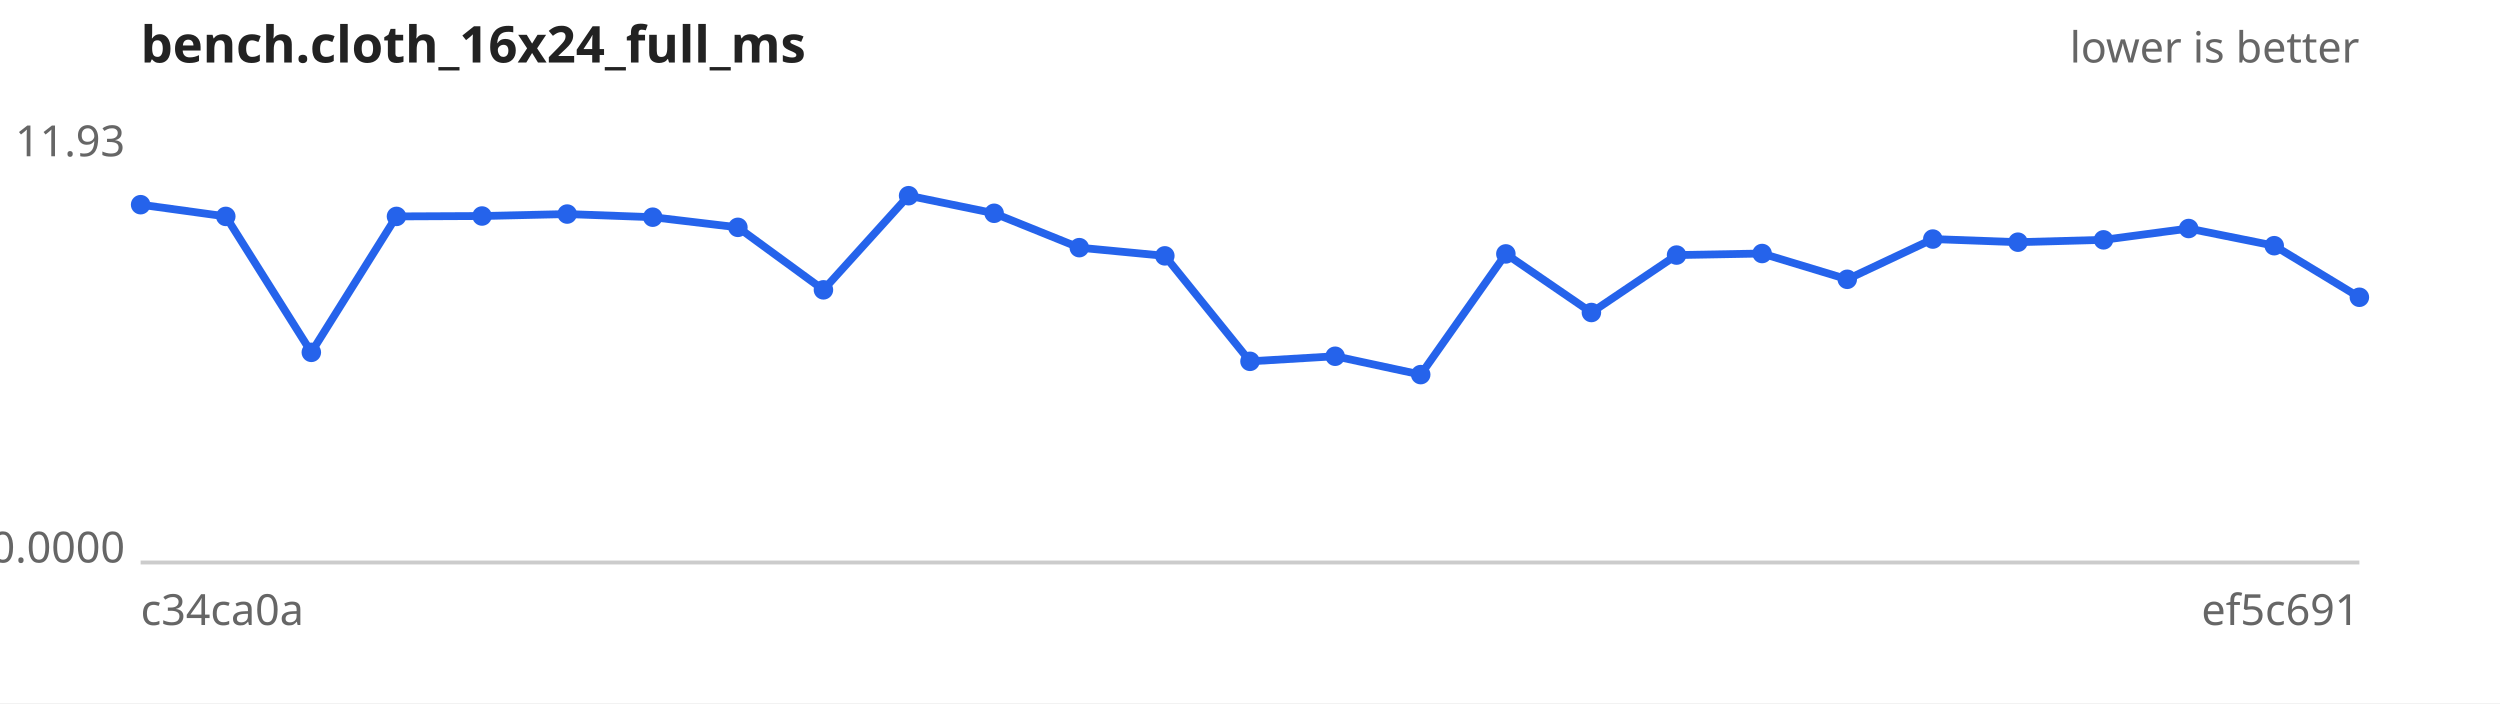
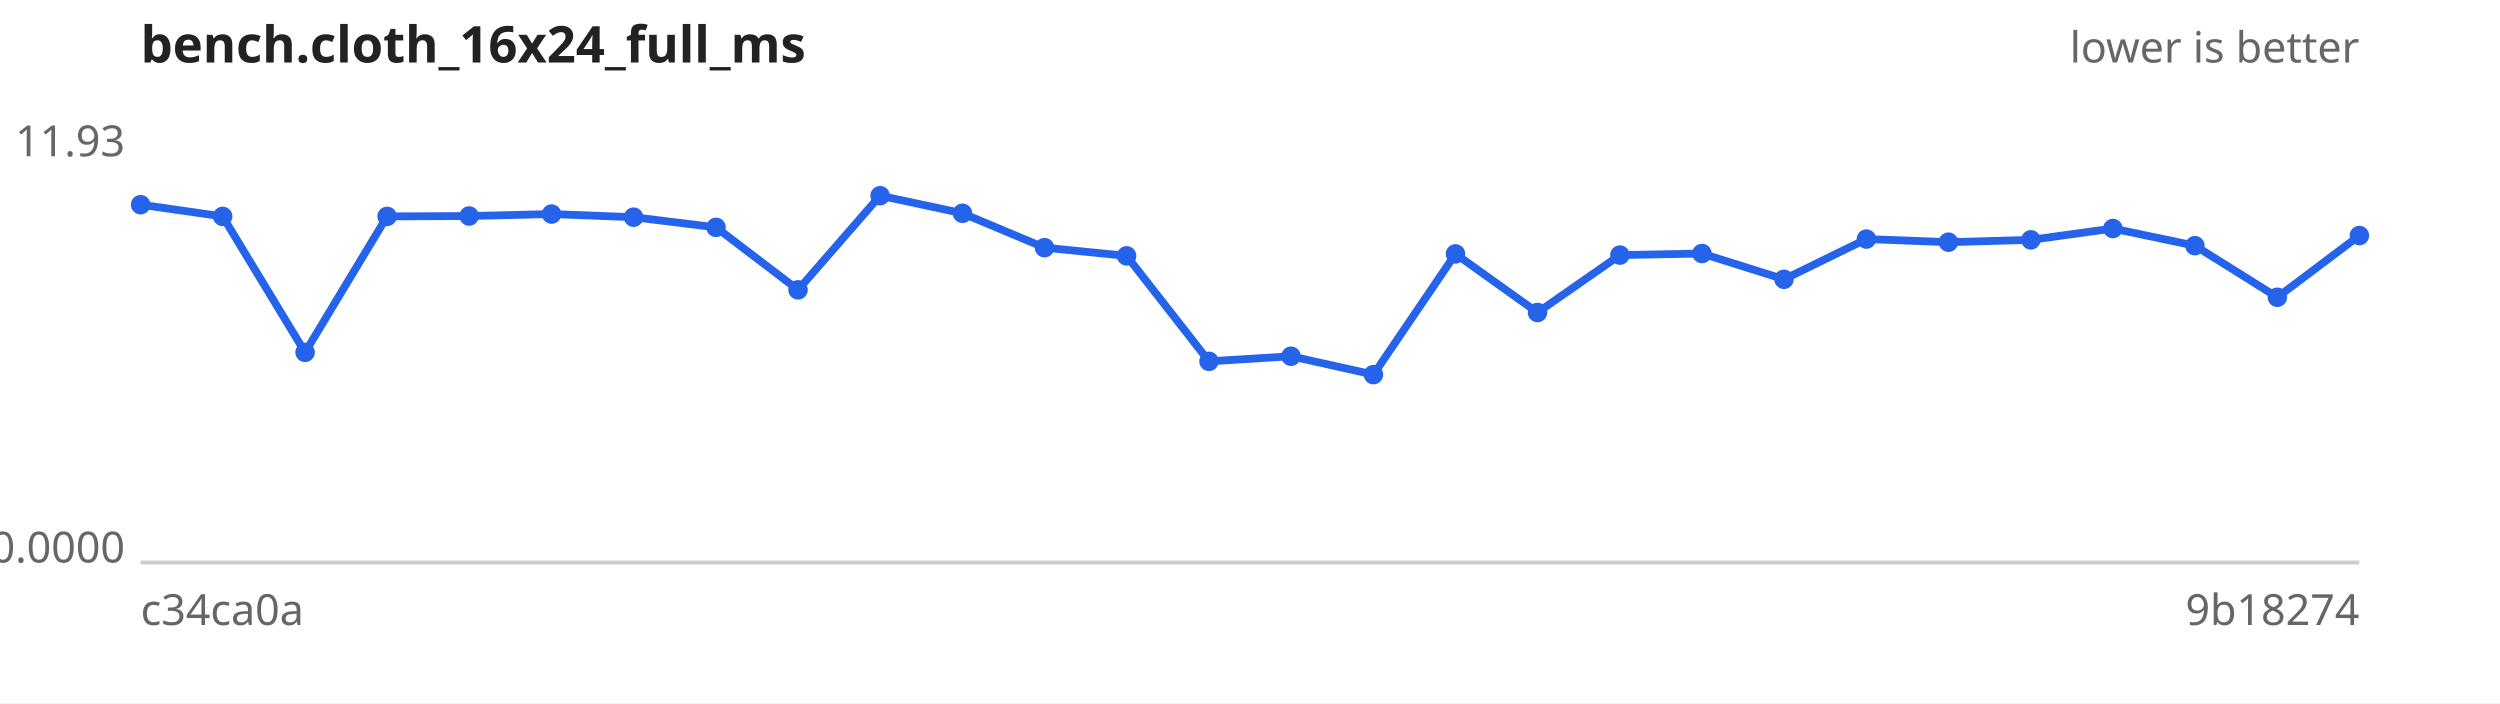
<svg xmlns="http://www.w3.org/2000/svg" width="640" height="180" viewBox="0 0 640 180" font-family="sans-serif" font-size="11">
  <rect width="640" height="180" fill="#ffffff" />
  <text x="36" y="16" font-size="13" font-weight="bold" fill="#222">bench.cloth_16x24_full_ms</text>
  <text x="604" y="16" text-anchor="end" fill="#666">lower is better</text>
  <line x1="36" y1="144" x2="604" y2="144" stroke="#ccc" />
  <text x="32" y="40.0" text-anchor="end" fill="#666">11.93</text>
  <text x="32" y="144.0" text-anchor="end" fill="#666">0.0000</text>
  <text x="36" y="160" fill="#666">c34ca0a</text>
-   <text x="604" y="160" text-anchor="end" fill="#666">ef5c691</text>
-   <path d="M36.0,52.4 L57.8,55.4 L79.7,90.2 L101.5,55.4 L123.4,55.3 L145.2,54.8 L167.1,55.6 L188.9,58.2 L210.8,74.2 L232.6,50.1 L254.5,54.6 L276.3,63.4 L298.2,65.5 L320.0,92.5 L341.8,91.2 L363.7,95.9 L385.5,65.0 L407.4,80.0 L429.2,65.3 L451.1,64.9 L472.9,71.5 L494.8,61.2 L516.6,62.0 L538.5,61.4 L560.3,58.5 L582.2,62.9 L604.0,76.1" fill="none" stroke="#2563eb" stroke-width="2" />
+   <text x="604" y="160" text-anchor="end" fill="#666">9b18274</text>
+   <path d="M36.0,52.4 L57.0,55.4 L78.1,90.2 L99.1,55.4 L120.1,55.3 L141.2,54.8 L162.2,55.6 L183.3,58.2 L204.3,74.2 L225.3,50.1 L246.4,54.6 L267.4,63.4 L288.4,65.5 L309.5,92.5 L330.5,91.2 L351.6,95.9 L372.6,65.0 L393.6,80.0 L414.7,65.3 L435.7,64.9 L456.7,71.5 L477.8,61.2 L498.8,62.0 L519.9,61.4 L540.9,58.5 L561.9,62.9 L583.0,76.1 L604.0,60.3" fill="none" stroke="#2563eb" stroke-width="2" />
  <g fill="#2563eb">
    <circle cx="36.0" cy="52.4" r="2.5" />
-     <circle cx="57.8" cy="55.4" r="2.5" />
-     <circle cx="79.7" cy="90.2" r="2.5" />
-     <circle cx="101.5" cy="55.4" r="2.5" />
-     <circle cx="123.4" cy="55.3" r="2.5" />
-     <circle cx="145.2" cy="54.8" r="2.5" />
-     <circle cx="167.1" cy="55.6" r="2.5" />
-     <circle cx="188.9" cy="58.2" r="2.5" />
-     <circle cx="210.8" cy="74.2" r="2.5" />
-     <circle cx="232.6" cy="50.1" r="2.5" />
-     <circle cx="254.5" cy="54.6" r="2.5" />
-     <circle cx="276.3" cy="63.4" r="2.5" />
-     <circle cx="298.2" cy="65.5" r="2.5" />
-     <circle cx="320.0" cy="92.5" r="2.5" />
-     <circle cx="341.8" cy="91.2" r="2.5" />
-     <circle cx="363.7" cy="95.9" r="2.5" />
-     <circle cx="385.5" cy="65.0" r="2.5" />
-     <circle cx="407.4" cy="80.0" r="2.5" />
-     <circle cx="429.2" cy="65.3" r="2.5" />
-     <circle cx="451.1" cy="64.9" r="2.5" />
-     <circle cx="472.9" cy="71.5" r="2.5" />
-     <circle cx="494.8" cy="61.2" r="2.5" />
-     <circle cx="516.6" cy="62.0" r="2.5" />
-     <circle cx="538.5" cy="61.4" r="2.5" />
-     <circle cx="560.3" cy="58.5" r="2.5" />
-     <circle cx="582.2" cy="62.9" r="2.5" />
-     <circle cx="604.0" cy="76.1" r="2.5" />
+     <circle cx="57.0" cy="55.4" r="2.5" />
+     <circle cx="78.1" cy="90.2" r="2.5" />
+     <circle cx="99.1" cy="55.4" r="2.5" />
+     <circle cx="120.1" cy="55.3" r="2.5" />
+     <circle cx="141.2" cy="54.8" r="2.5" />
+     <circle cx="162.2" cy="55.6" r="2.5" />
+     <circle cx="183.3" cy="58.2" r="2.5" />
+     <circle cx="204.3" cy="74.2" r="2.5" />
+     <circle cx="225.3" cy="50.1" r="2.5" />
+     <circle cx="246.4" cy="54.6" r="2.5" />
+     <circle cx="267.4" cy="63.4" r="2.5" />
+     <circle cx="288.4" cy="65.5" r="2.5" />
+     <circle cx="309.5" cy="92.5" r="2.5" />
+     <circle cx="330.5" cy="91.2" r="2.5" />
+     <circle cx="351.6" cy="95.9" r="2.5" />
+     <circle cx="372.6" cy="65.0" r="2.5" />
+     <circle cx="393.6" cy="80.0" r="2.5" />
+     <circle cx="414.7" cy="65.3" r="2.5" />
+     <circle cx="435.7" cy="64.9" r="2.5" />
+     <circle cx="456.7" cy="71.5" r="2.5" />
+     <circle cx="477.8" cy="61.2" r="2.5" />
+     <circle cx="498.8" cy="62.0" r="2.5" />
+     <circle cx="519.9" cy="61.4" r="2.5" />
+     <circle cx="540.9" cy="58.5" r="2.5" />
+     <circle cx="561.9" cy="62.9" r="2.5" />
+     <circle cx="583.0" cy="76.1" r="2.5" />
+     <circle cx="604.0" cy="60.3" r="2.5" />
  </g>
</svg>
